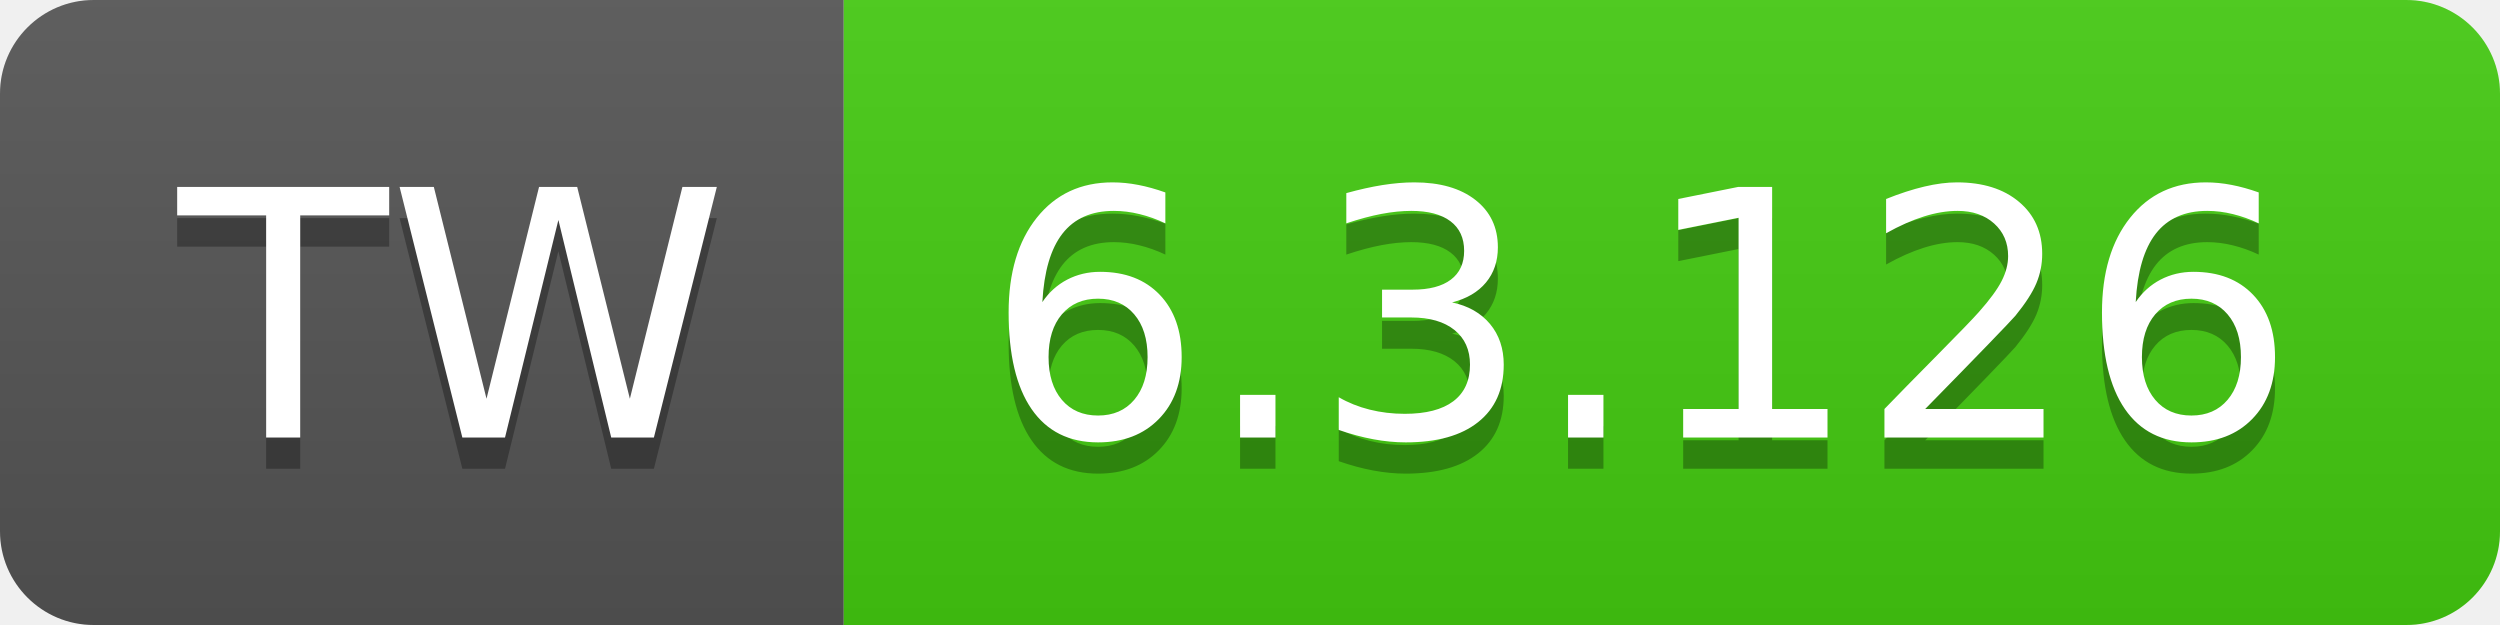
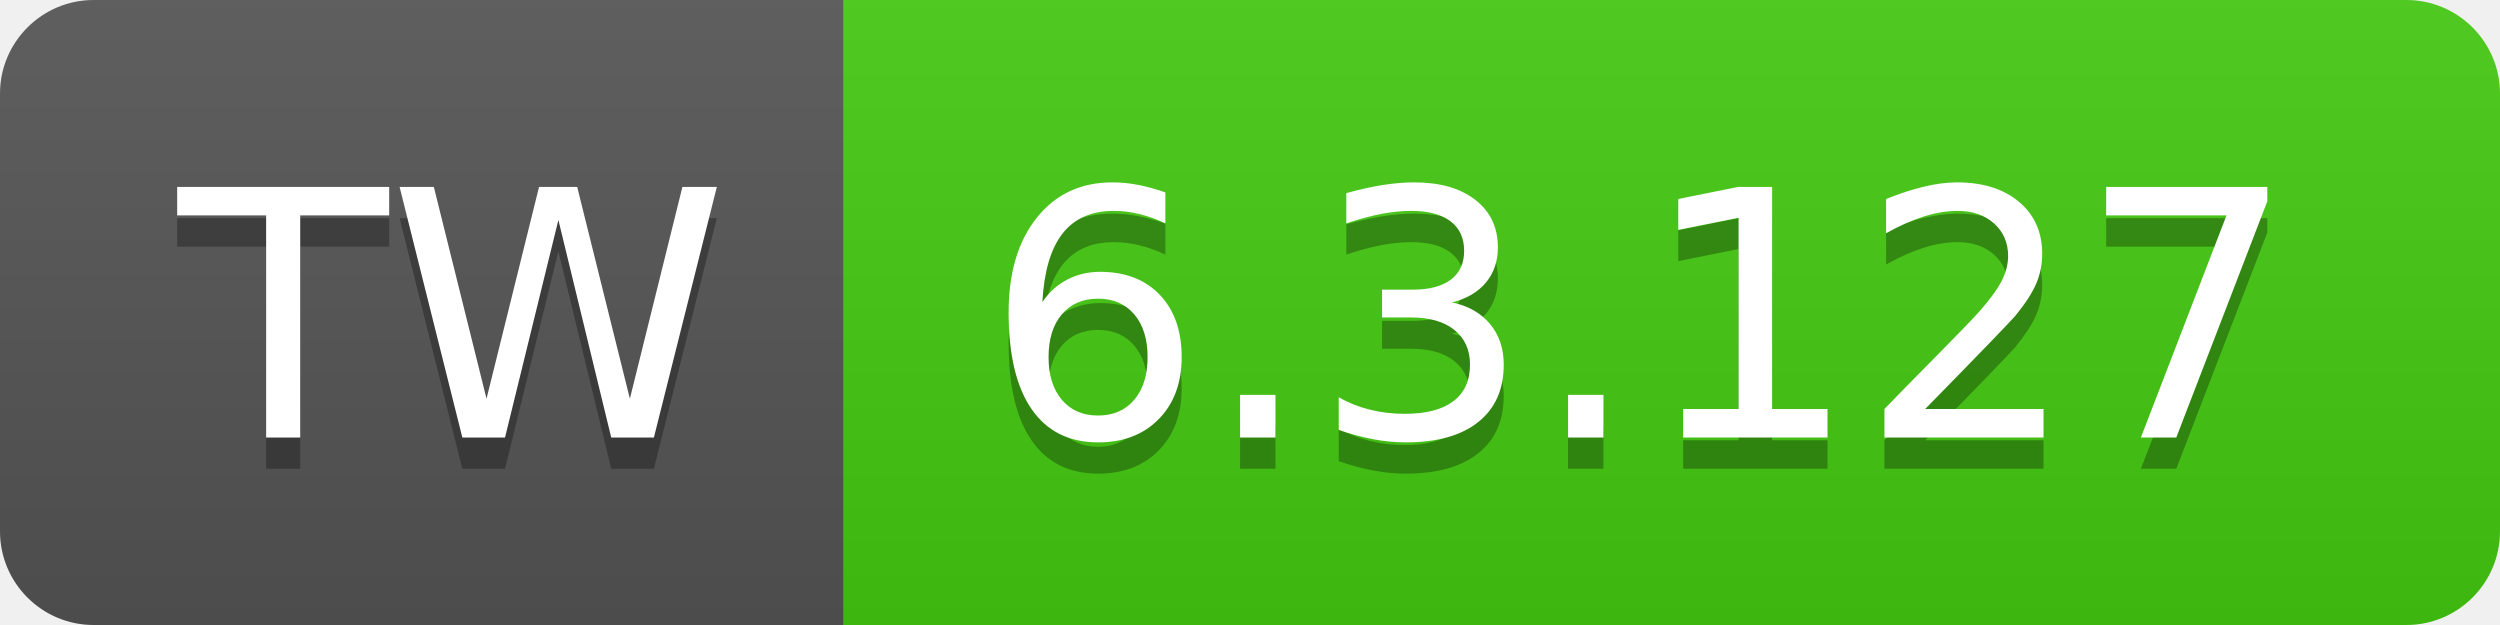
- <svg xmlns="http://www.w3.org/2000/svg" width="80" height="20" role="img" aria-label="TW: 6.3.126">
+ <svg xmlns="http://www.w3.org/2000/svg" width="80" height="20" role="img" aria-label="TW: 6.3.127">
  <linearGradient id="s" x2="0" y2="100%">
    <stop offset="0" stop-color="#bbb" stop-opacity=".1" />
    <stop offset="1" stop-opacity=".1" />
  </linearGradient>
  <clipPath id="r">
    <rect width="80" height="20" rx="3" fill="#fff" />
  </clipPath>
  <g clip-path="url(#r)">
    <rect width="27" height="20" fill="#555" />
    <rect x="27" width="53" height="20" fill="#4c1" />
    <rect width="80" height="20" fill="url(#s)" />
  </g>
  <g fill="#fff" text-anchor="middle" font-family="Verdana,Geneva,DejaVu Sans,sans-serif" text-rendering="geometricPrecision" font-size="110">
    <text aria-hidden="true" x="145" y="150" fill="#010101" fill-opacity=".3" transform="scale(.1)" textLength="170">TW</text>
    <text x="145" y="140" transform="scale(.1)" fill="#fff" textLength="170">TW</text>
-     <text aria-hidden="true" x="525" y="150" fill="#010101" fill-opacity=".3" transform="scale(.1)" textLength="430">6.3.126</text>
-     <text x="525" y="140" transform="scale(.1)" fill="#fff" textLength="430">6.3.126</text>
+     <text aria-hidden="true" x="525" y="150" fill="#010101" fill-opacity=".3" transform="scale(.1)" textLength="430">6.3.127</text>
+     <text x="525" y="140" transform="scale(.1)" fill="#fff" textLength="430">6.3.127</text>
  </g>
</svg>
